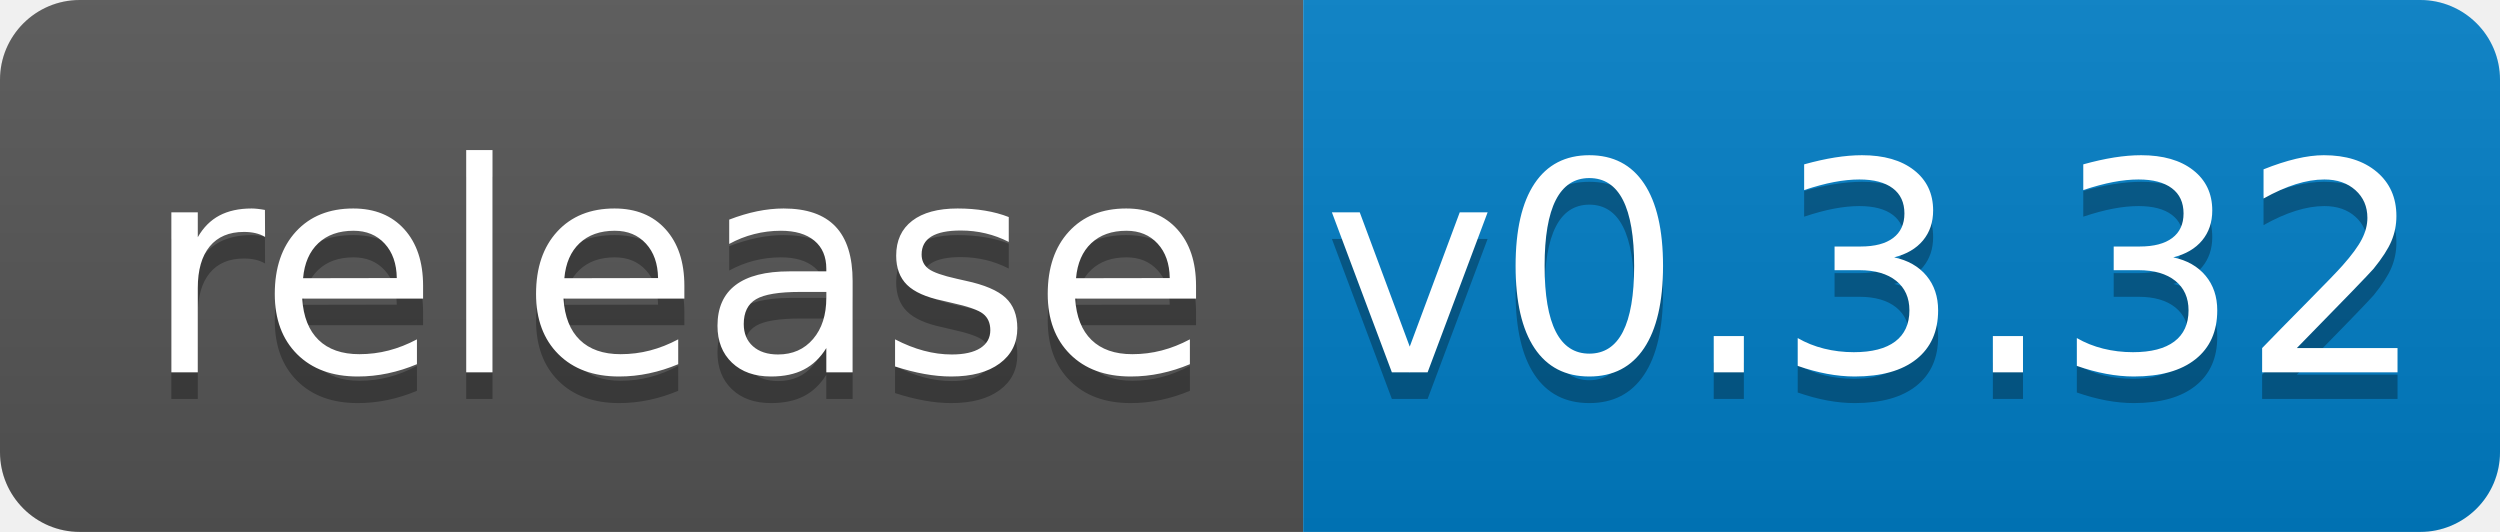
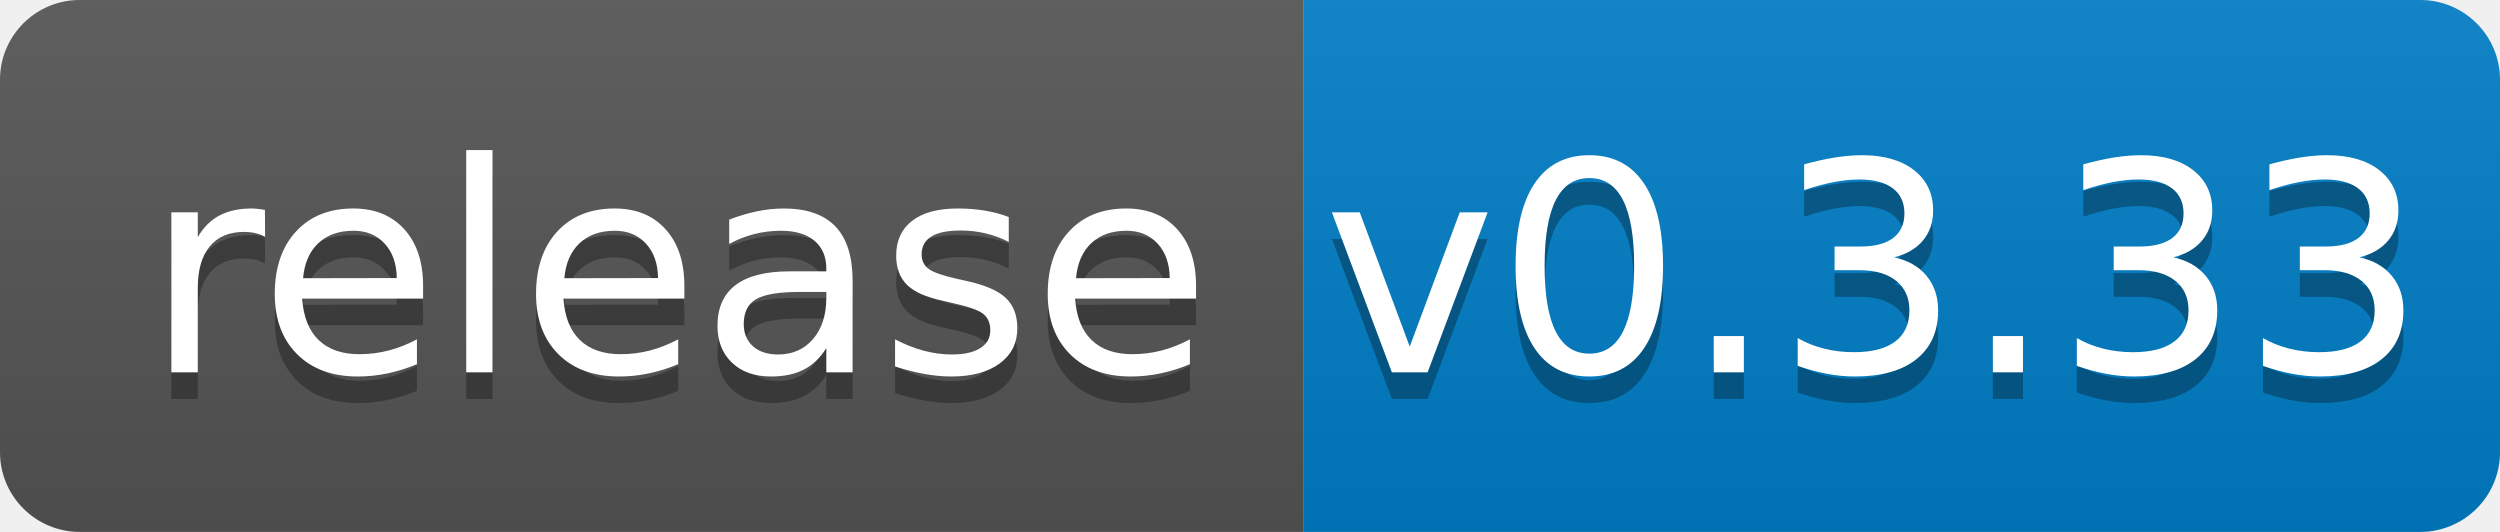
<svg xmlns="http://www.w3.org/2000/svg" width="94" height="20">
  <linearGradient id="b" x2="0" y2="100%">
    <stop offset="0" stop-color="#bbb" stop-opacity=".1" />
    <stop offset="1" stop-opacity=".1" />
  </linearGradient>
  <clipPath id="a">
    <rect width="94" height="20" rx="3" fill="#fff" />
  </clipPath>
  <g clip-path="url(#a)">
    <path fill="#555" d="M0 0h49v20H0z" />
    <path fill="#007ec6" d="M49 0h45v20H49z" />
    <path fill="url(#b)" d="M0 0h94v20H0z" />
  </g>
  <g fill="#fff" text-anchor="middle" font-family="DejaVu Sans,Verdana,Geneva,sans-serif" font-size="110">
    <text x="255" y="150" fill="#010101" fill-opacity=".3" transform="scale(.1)" textLength="390">release</text>
    <text x="255" y="140" transform="scale(.1)" textLength="390">release</text>
-     <text x="705" y="150" fill="#010101" fill-opacity=".3" transform="scale(.1)" textLength="350">v0.3.32</text>
-     <text x="705" y="140" transform="scale(.1)" textLength="350">v0.3.32</text>
+     <text x="705" y="150" fill="#010101" fill-opacity=".3" transform="scale(.1)" textLength="350">v0.3.33</text>
+     <text x="705" y="140" transform="scale(.1)" textLength="350">v0.3.33</text>
  </g>
</svg>
